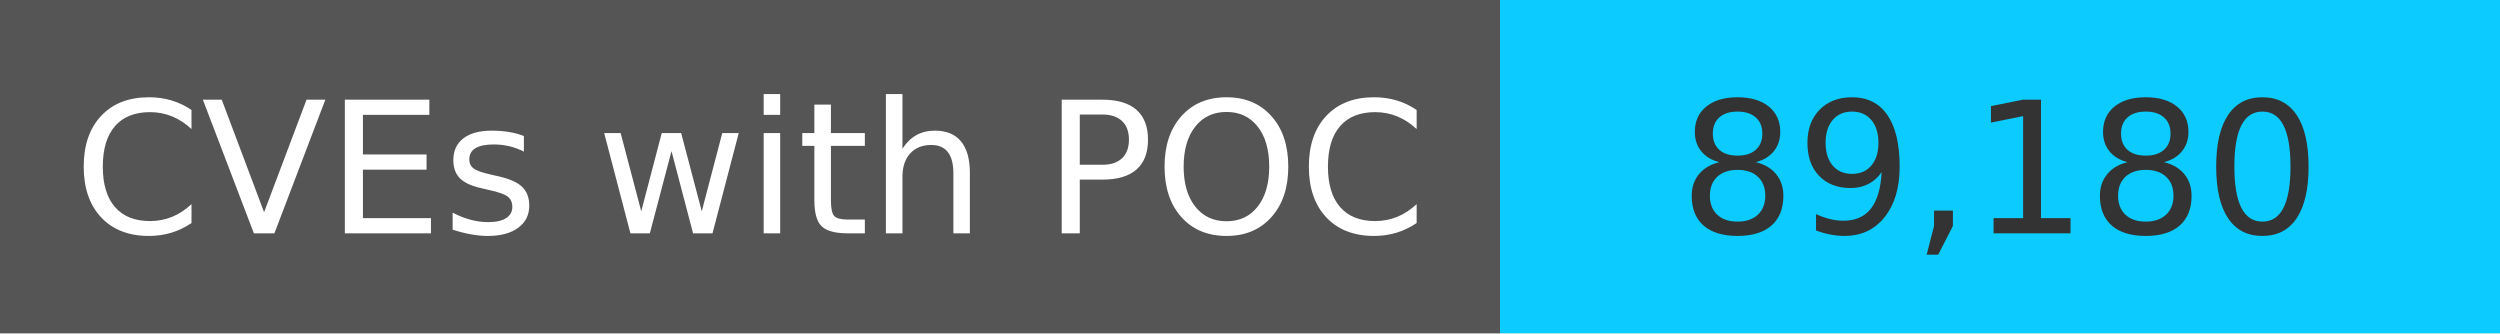
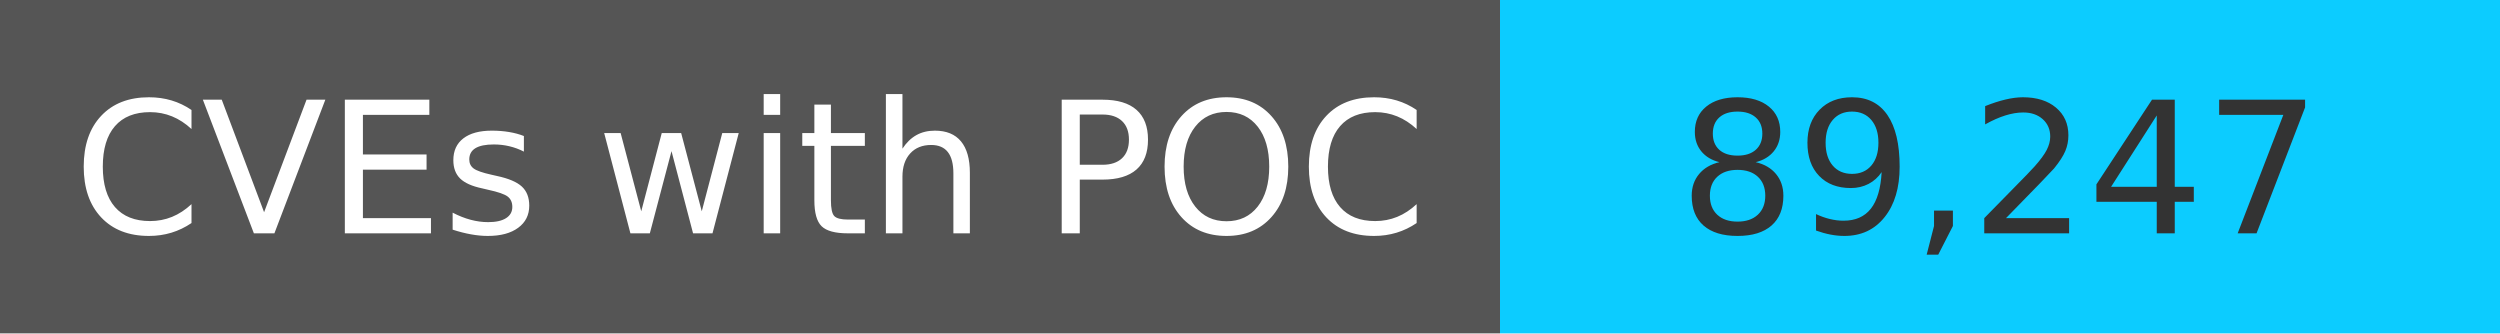
<svg xmlns="http://www.w3.org/2000/svg" width="150" height="20" role="img">
  <linearGradient id="s" x2="0" y2="100%">
    <stop offset="0" stop-color="#bbb" stop-opacity=".1" />
    <stop offset="1" stop-opacity=".1" />
  </linearGradient>
  <g>
    <rect width="90" height="20" fill="#555" />
    <rect x="90" width="267" height="20" fill="#0cccff" />
  </g>
  <g fill="#fff" text-anchor="middle" font-family="Verdana,Geneva,DejaVu Sans,sans-serif" text-rendering="geometricPrecision" font-size="110">
    <text x="450" y="140" transform="scale(.1)" fill="#fff">
            CVEs with POC
        </text>
    <text x="1200" y="140" transform="scale(.1)" fill="#333">
-             89,180
+             89,247
        </text>
  </g>
</svg>
